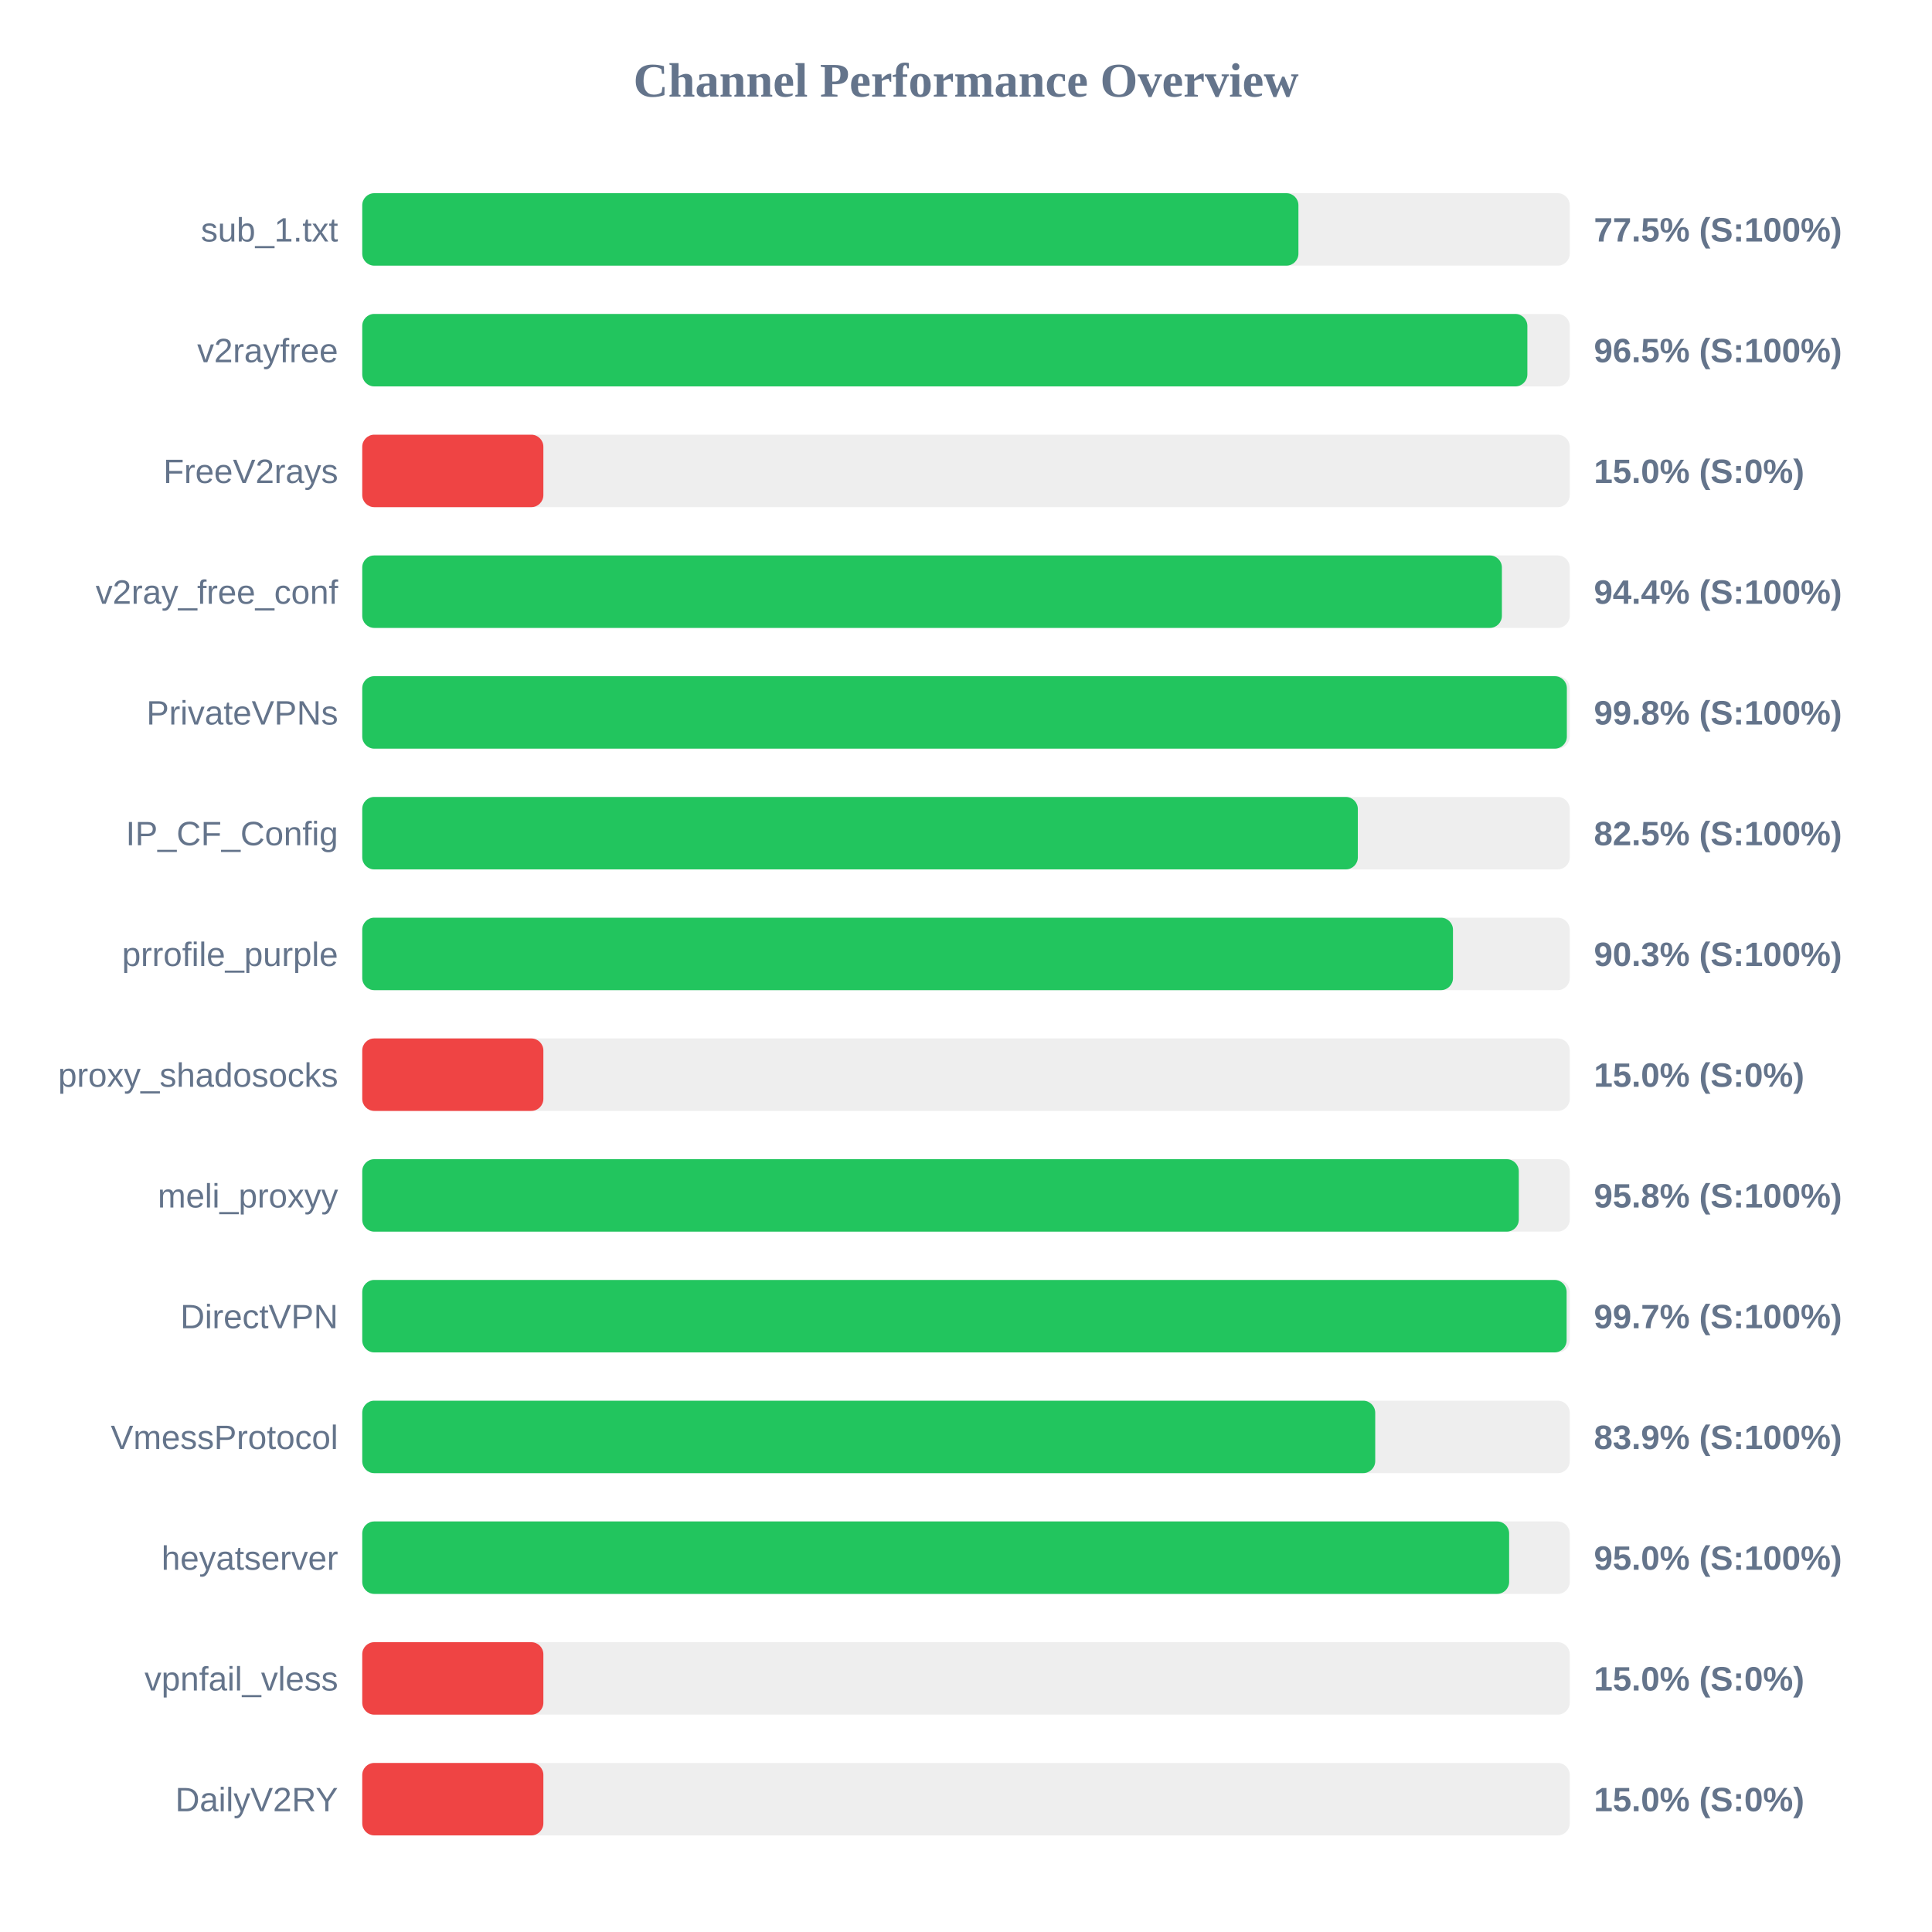
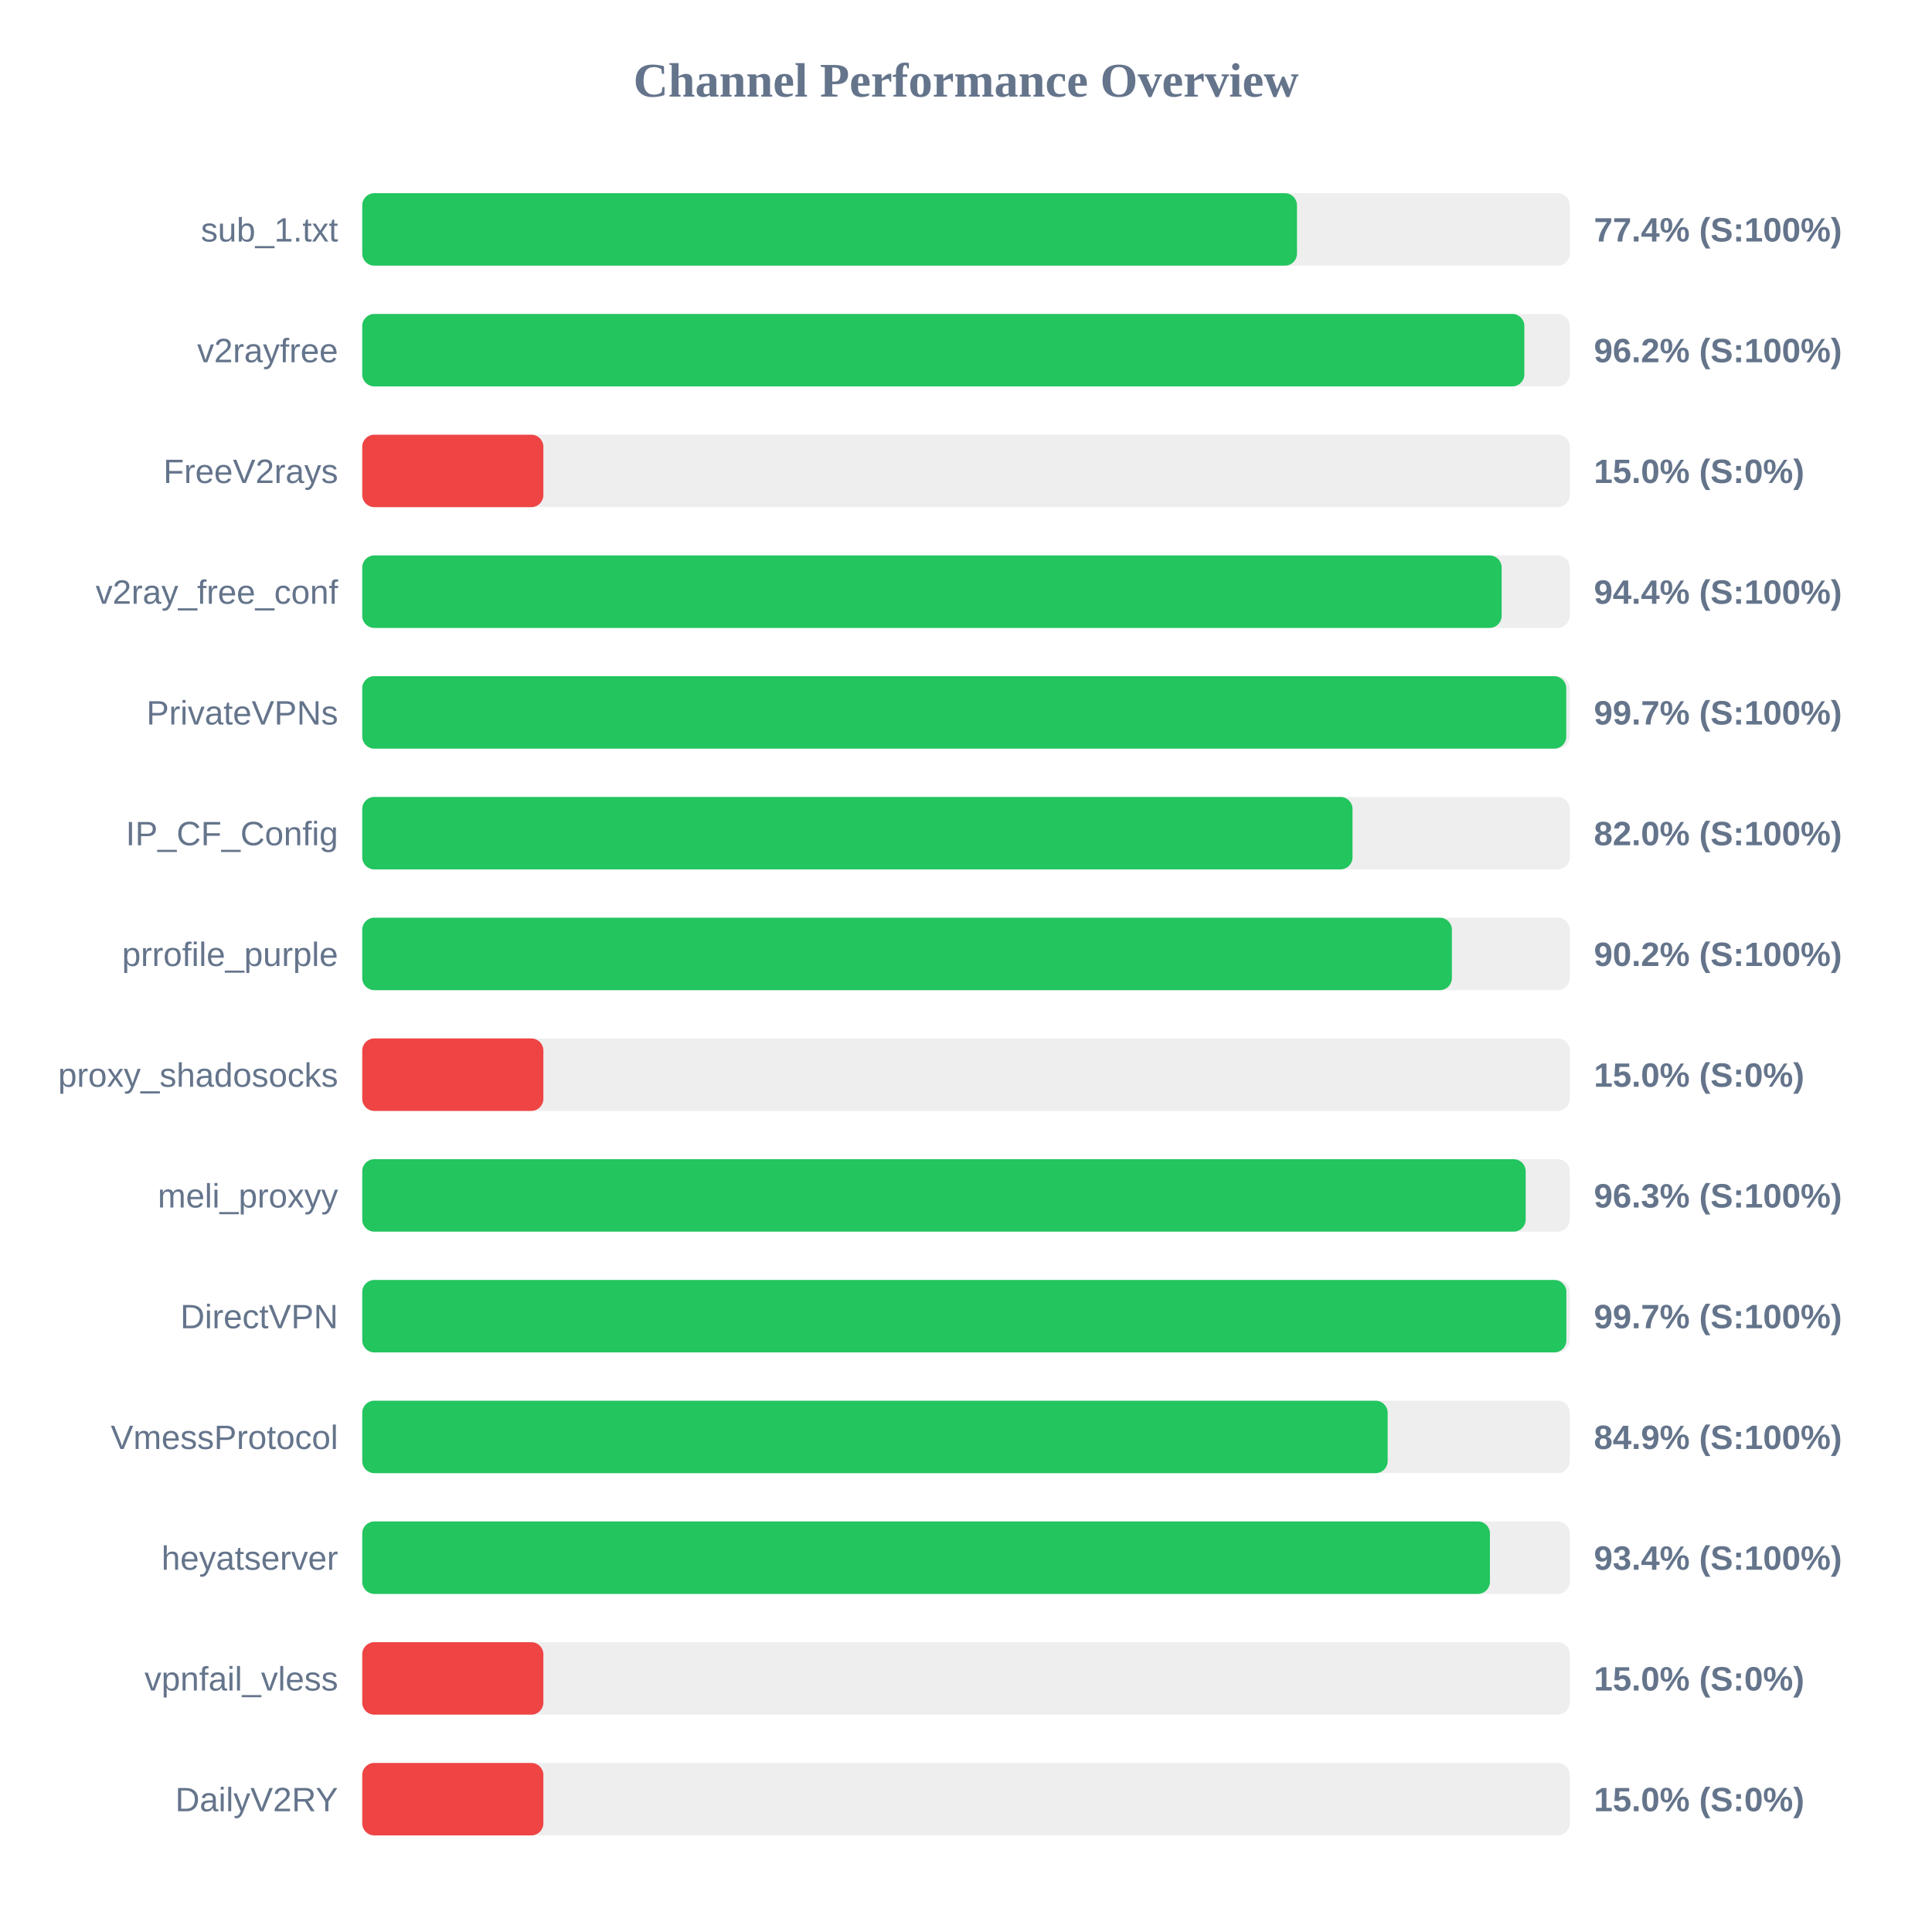
<svg xmlns="http://www.w3.org/2000/svg" width="800" height="800" version="1.1">
  <style>
        .row { font: 14px Arial; fill: #64748b; }
        .score { font: bold 14px Arial; fill: #64748b; }
    </style>
  <text x="400" y="40" text-anchor="middle" font-size="20px" font-weight="bold" fill="#64748b">Channel Performance Overview</text>
  <rect x="150" y="80" width="500" height="30" fill="#eee" rx="5" />
-   <rect x="150" y="80" width="387.65" height="30" fill="#22c55e" rx="5" />
+   <rect x="150" y="80" width="387.05" height="30" fill="#22c55e" rx="5" />
  <text x="140" y="100" text-anchor="end" class="row">sub_1.txt</text>
-   <text x="660" y="100" text-anchor="start" class="score">77.5% (S:100%)</text>
+   <text x="660" y="100" text-anchor="start" class="score">77.4% (S:100%)</text>
  <rect x="150" y="130" width="500" height="30" fill="#eee" rx="5" />
-   <rect x="150" y="130" width="482.45" height="30" fill="#22c55e" rx="5" />
+   <rect x="150" y="130" width="481.2" height="30" fill="#22c55e" rx="5" />
  <text x="140" y="150" text-anchor="end" class="row">v2rayfree</text>
-   <text x="660" y="150" text-anchor="start" class="score">96.5% (S:100%)</text>
+   <text x="660" y="150" text-anchor="start" class="score">96.2% (S:100%)</text>
  <rect x="150" y="180" width="500" height="30" fill="#eee" rx="5" />
  <rect x="150" y="180" width="75.0" height="30" fill="#ef4444" rx="5" />
  <text x="140" y="200" text-anchor="end" class="row">FreeV2rays</text>
  <text x="660" y="200" text-anchor="start" class="score">15.0% (S:0%)</text>
  <rect x="150" y="230" width="500" height="30" fill="#eee" rx="5" />
-   <rect x="150" y="230" width="471.9" height="30" fill="#22c55e" rx="5" />
+   <rect x="150" y="230" width="471.8" height="30" fill="#22c55e" rx="5" />
  <text x="140" y="250" text-anchor="end" class="row">v2ray_free_conf</text>
  <text x="660" y="250" text-anchor="start" class="score">94.4% (S:100%)</text>
  <rect x="150" y="280" width="500" height="30" fill="#eee" rx="5" />
-   <rect x="150" y="280" width="498.8" height="30" fill="#22c55e" rx="5" />
+   <rect x="150" y="280" width="498.55" height="30" fill="#22c55e" rx="5" />
  <text x="140" y="300" text-anchor="end" class="row">PrivateVPNs</text>
-   <text x="660" y="300" text-anchor="start" class="score">99.8% (S:100%)</text>
+   <text x="660" y="300" text-anchor="start" class="score">99.7% (S:100%)</text>
  <rect x="150" y="330" width="500" height="30" fill="#eee" rx="5" />
-   <rect x="150" y="330" width="412.25" height="30" fill="#22c55e" rx="5" />
+   <rect x="150" y="330" width="410.05" height="30" fill="#22c55e" rx="5" />
  <text x="140" y="350" text-anchor="end" class="row">IP_CF_Config</text>
-   <text x="660" y="350" text-anchor="start" class="score">82.5% (S:100%)</text>
+   <text x="660" y="350" text-anchor="start" class="score">82.0% (S:100%)</text>
  <rect x="150" y="380" width="500" height="30" fill="#eee" rx="5" />
-   <rect x="150" y="380" width="451.65" height="30" fill="#22c55e" rx="5" />
+   <rect x="150" y="380" width="451.2" height="30" fill="#22c55e" rx="5" />
  <text x="140" y="400" text-anchor="end" class="row">prrofile_purple</text>
-   <text x="660" y="400" text-anchor="start" class="score">90.3% (S:100%)</text>
+   <text x="660" y="400" text-anchor="start" class="score">90.2% (S:100%)</text>
  <rect x="150" y="430" width="500" height="30" fill="#eee" rx="5" />
  <rect x="150" y="430" width="75.0" height="30" fill="#ef4444" rx="5" />
  <text x="140" y="450" text-anchor="end" class="row">proxy_shadosocks</text>
  <text x="660" y="450" text-anchor="start" class="score">15.0% (S:0%)</text>
  <rect x="150" y="480" width="500" height="30" fill="#eee" rx="5" />
-   <rect x="150" y="480" width="478.9" height="30" fill="#22c55e" rx="5" />
+   <rect x="150" y="480" width="481.75" height="30" fill="#22c55e" rx="5" />
  <text x="140" y="500" text-anchor="end" class="row">meli_proxyy</text>
-   <text x="660" y="500" text-anchor="start" class="score">95.8% (S:100%)</text>
+   <text x="660" y="500" text-anchor="start" class="score">96.3% (S:100%)</text>
  <rect x="150" y="530" width="500" height="30" fill="#eee" rx="5" />
-   <rect x="150" y="530" width="498.7" height="30" fill="#22c55e" rx="5" />
+   <rect x="150" y="530" width="498.6" height="30" fill="#22c55e" rx="5" />
  <text x="140" y="550" text-anchor="end" class="row">DirectVPN</text>
  <text x="660" y="550" text-anchor="start" class="score">99.7% (S:100%)</text>
  <rect x="150" y="580" width="500" height="30" fill="#eee" rx="5" />
-   <rect x="150" y="580" width="419.45" height="30" fill="#22c55e" rx="5" />
+   <rect x="150" y="580" width="424.6" height="30" fill="#22c55e" rx="5" />
  <text x="140" y="600" text-anchor="end" class="row">VmessProtocol</text>
-   <text x="660" y="600" text-anchor="start" class="score">83.9% (S:100%)</text>
+   <text x="660" y="600" text-anchor="start" class="score">84.9% (S:100%)</text>
  <rect x="150" y="630" width="500" height="30" fill="#eee" rx="5" />
-   <rect x="150" y="630" width="474.9" height="30" fill="#22c55e" rx="5" />
+   <rect x="150" y="630" width="466.95" height="30" fill="#22c55e" rx="5" />
  <text x="140" y="650" text-anchor="end" class="row">heyatserver</text>
-   <text x="660" y="650" text-anchor="start" class="score">95.0% (S:100%)</text>
+   <text x="660" y="650" text-anchor="start" class="score">93.4% (S:100%)</text>
  <rect x="150" y="680" width="500" height="30" fill="#eee" rx="5" />
  <rect x="150" y="680" width="75.0" height="30" fill="#ef4444" rx="5" />
  <text x="140" y="700" text-anchor="end" class="row">vpnfail_vless</text>
  <text x="660" y="700" text-anchor="start" class="score">15.0% (S:0%)</text>
  <rect x="150" y="730" width="500" height="30" fill="#eee" rx="5" />
  <rect x="150" y="730" width="75.0" height="30" fill="#ef4444" rx="5" />
  <text x="140" y="750" text-anchor="end" class="row">DailyV2RY</text>
  <text x="660" y="750" text-anchor="start" class="score">15.0% (S:0%)</text>
</svg>
